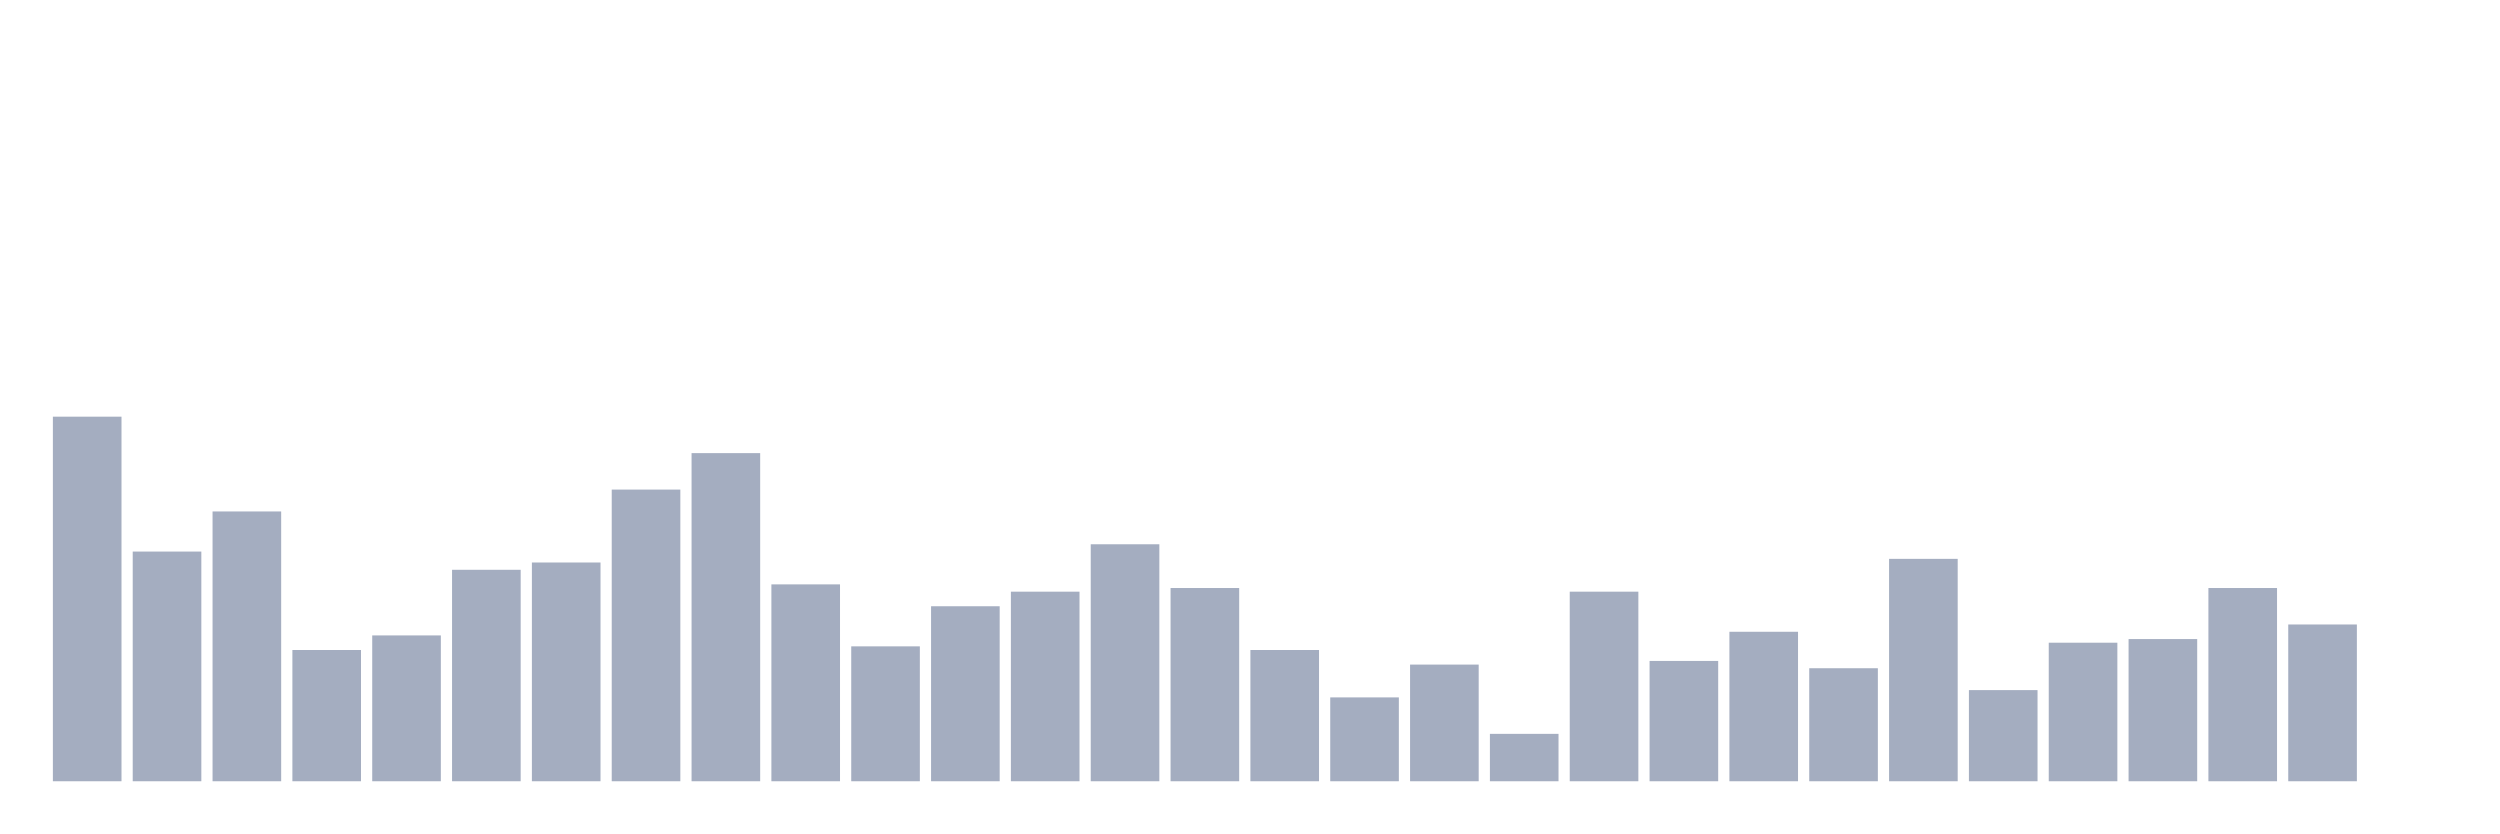
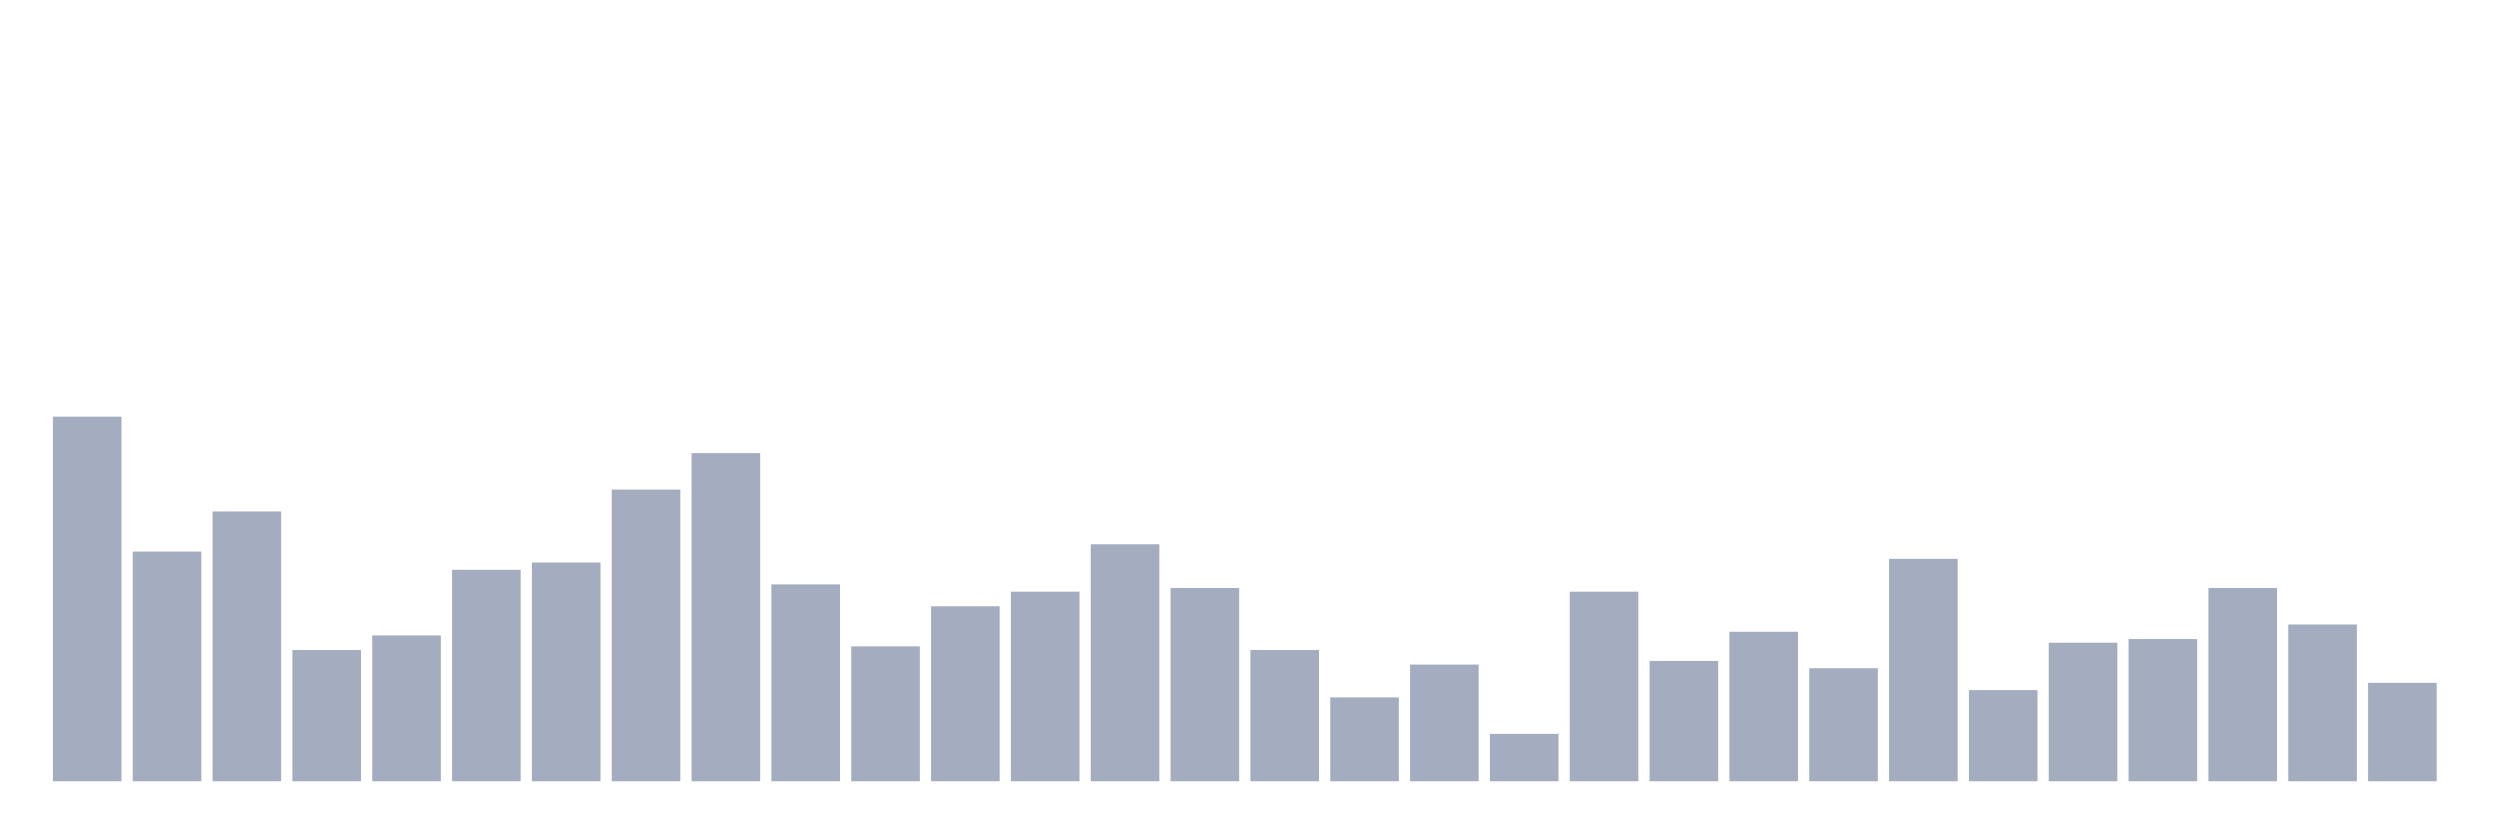
<svg xmlns="http://www.w3.org/2000/svg" viewBox="0 0 480 160">
  <g transform="translate(10,10)">
    <rect class="bar" x="0.153" width="13.175" y="70" height="70" fill="rgb(164,173,192)" />
    <rect class="bar" x="15.482" width="13.175" y="95.9" height="44.1" fill="rgb(164,173,192)" />
    <rect class="bar" x="30.81" width="13.175" y="88.2" height="51.8" fill="rgb(164,173,192)" />
    <rect class="bar" x="46.138" width="13.175" y="114.8" height="25.2" fill="rgb(164,173,192)" />
    <rect class="bar" x="61.466" width="13.175" y="112" height="28" fill="rgb(164,173,192)" />
    <rect class="bar" x="76.794" width="13.175" y="99.4" height="40.6" fill="rgb(164,173,192)" />
    <rect class="bar" x="92.123" width="13.175" y="98" height="42" fill="rgb(164,173,192)" />
    <rect class="bar" x="107.451" width="13.175" y="84" height="56" fill="rgb(164,173,192)" />
    <rect class="bar" x="122.779" width="13.175" y="77" height="63" fill="rgb(164,173,192)" />
    <rect class="bar" x="138.107" width="13.175" y="102.2" height="37.8" fill="rgb(164,173,192)" />
    <rect class="bar" x="153.436" width="13.175" y="114.1" height="25.9" fill="rgb(164,173,192)" />
    <rect class="bar" x="168.764" width="13.175" y="106.4" height="33.6" fill="rgb(164,173,192)" />
    <rect class="bar" x="184.092" width="13.175" y="103.6" height="36.4" fill="rgb(164,173,192)" />
    <rect class="bar" x="199.42" width="13.175" y="94.5" height="45.5" fill="rgb(164,173,192)" />
    <rect class="bar" x="214.748" width="13.175" y="102.9" height="37.1" fill="rgb(164,173,192)" />
    <rect class="bar" x="230.077" width="13.175" y="114.8" height="25.2" fill="rgb(164,173,192)" />
    <rect class="bar" x="245.405" width="13.175" y="123.9" height="16.1" fill="rgb(164,173,192)" />
    <rect class="bar" x="260.733" width="13.175" y="117.6" height="22.4" fill="rgb(164,173,192)" />
    <rect class="bar" x="276.061" width="13.175" y="130.9" height="9.1" fill="rgb(164,173,192)" />
    <rect class="bar" x="291.39" width="13.175" y="103.6" height="36.4" fill="rgb(164,173,192)" />
    <rect class="bar" x="306.718" width="13.175" y="116.9" height="23.1" fill="rgb(164,173,192)" />
    <rect class="bar" x="322.046" width="13.175" y="111.3" height="28.7" fill="rgb(164,173,192)" />
    <rect class="bar" x="337.374" width="13.175" y="118.3" height="21.7" fill="rgb(164,173,192)" />
    <rect class="bar" x="352.702" width="13.175" y="97.3" height="42.7" fill="rgb(164,173,192)" />
    <rect class="bar" x="368.031" width="13.175" y="122.5" height="17.5" fill="rgb(164,173,192)" />
    <rect class="bar" x="383.359" width="13.175" y="113.4" height="26.6" fill="rgb(164,173,192)" />
    <rect class="bar" x="398.687" width="13.175" y="112.7" height="27.3" fill="rgb(164,173,192)" />
    <rect class="bar" x="414.015" width="13.175" y="102.9" height="37.1" fill="rgb(164,173,192)" />
    <rect class="bar" x="429.344" width="13.175" y="109.9" height="30.1" fill="rgb(164,173,192)" />
-     <rect class="bar" x="444.672" width="13.175" y="140" height="0" fill="rgb(164,173,192)" />
+     <rect class="bar" x="444.672" width="13.175" y="121.1" height="18.9" fill="rgb(164,173,192)" />
  </g>
</svg>
